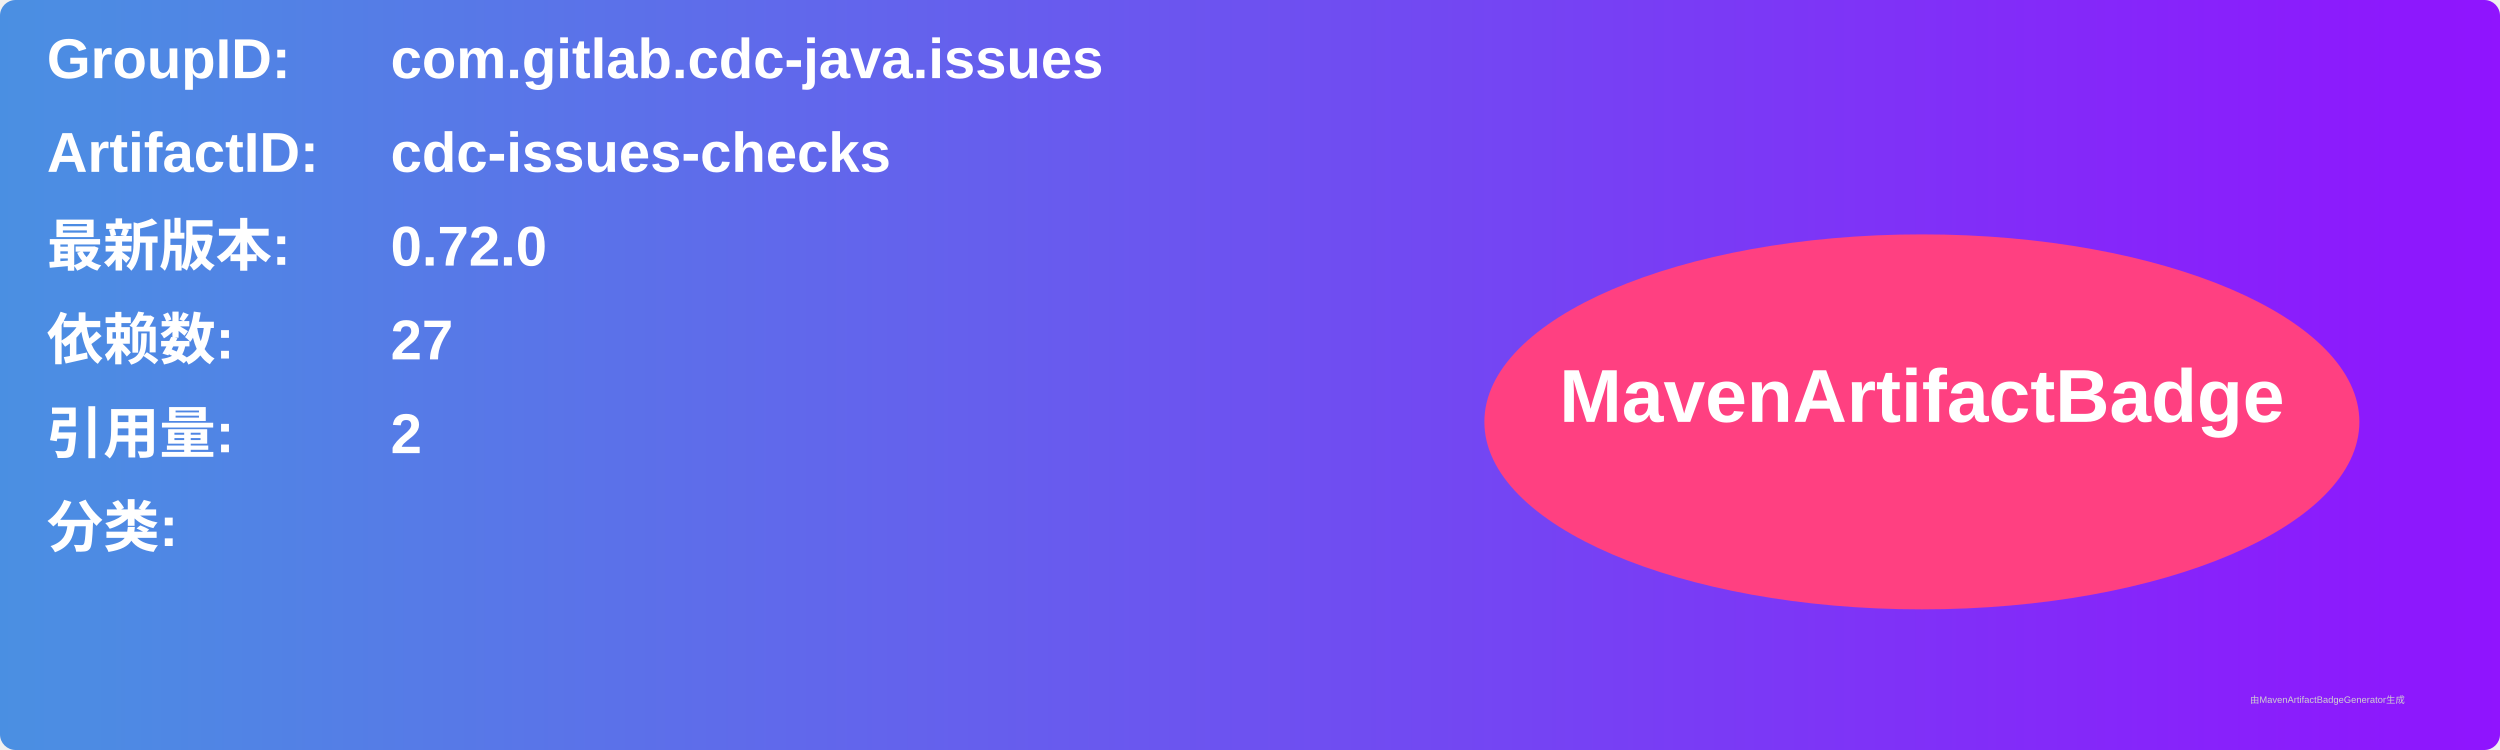
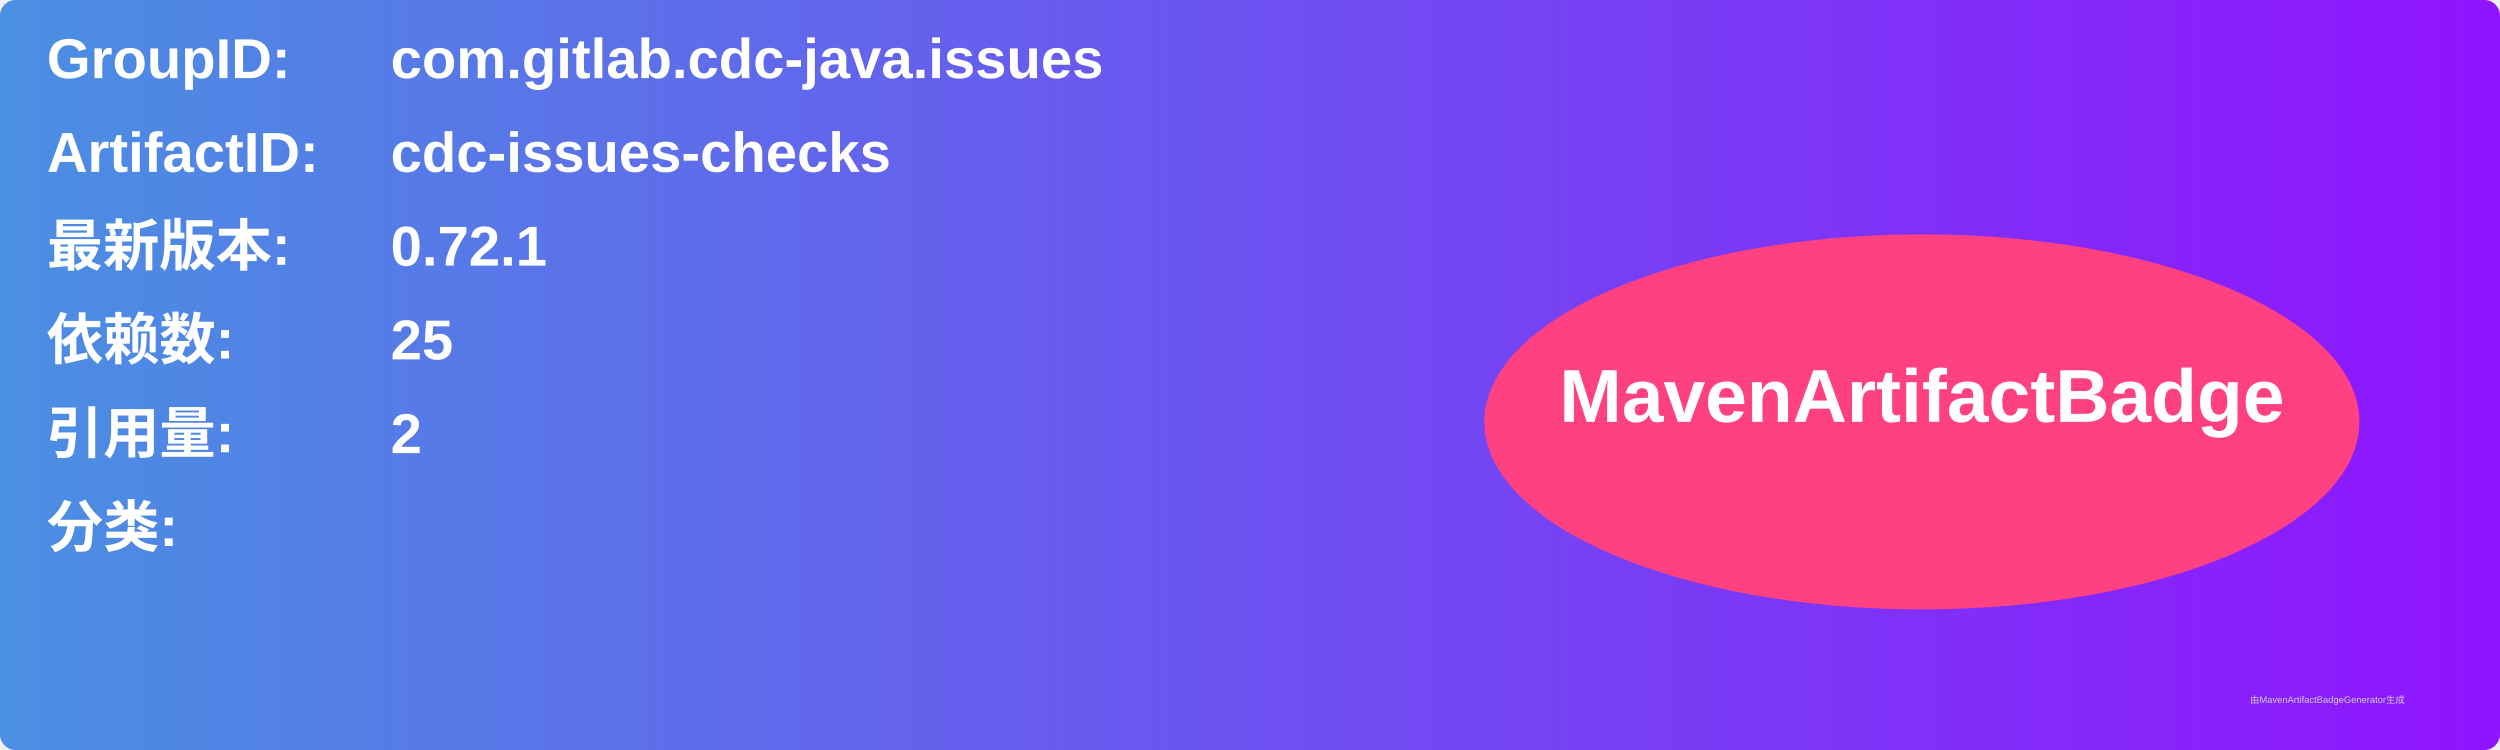
<svg xmlns="http://www.w3.org/2000/svg" width="800" height="240" viewBox="0 0 800 240">
  <linearGradient id="grad" x1="0%" y1="0%" x2="100%" y2="0%">
    <stop offset="0%" stop-color="#4a90e2" />
    <stop offset="100%" stop-color="#9013fe" />
  </linearGradient>
  <rect width="100%" height="100%" rx="5" ry="5" fill="url(#grad)" />
  <g transform="translate(15, 15)">
    <text x="0" y="10" font-family="Arial" font-size="18" fill="white" font-weight="bold" width="260">GroupID:</text>
    <text x="110" y="10" font-family="Arial" font-size="18" fill="white" font-weight="bold" width="460">com.gitlab.cdc-java.issues</text>
    <text x="0" y="40" font-family="Arial" font-size="18" fill="white" font-weight="bold" width="260">ArtifactID:</text>
    <text x="110" y="40" font-family="Arial" font-size="18" fill="white" font-weight="bold" width="460">cdc-issues-checks</text>
    <text x="0" y="70" font-family="Arial" font-size="18" fill="white" font-weight="bold">最新版本:</text>
    <text x="110" y="70" font-family="Arial" font-size="18" fill="white" font-weight="bold">
-       <tspan font-weight="bold">0.72.0</tspan>
+       <tspan font-weight="bold">0.72.1</tspan>
    </text>
    <text x="0" y="100" font-family="Arial" font-size="18" fill="white" font-weight="bold">依赖数: </text>
    <text x="110" y="100" font-family="Arial" font-size="18" fill="white">
-       <tspan font-weight="bold">27</tspan>
+       <tspan font-weight="bold">25</tspan>
    </text>
    <text x="0" y="130" font-family="Arial" font-size="18" fill="white" font-weight="bold">引用量: </text>
    <text x="110" y="130" font-family="Arial" font-size="18" fill="white">
      <tspan font-weight="bold">2</tspan>
    </text>
    <text x="0" y="160" font-family="Arial" font-size="18" fill="white" font-weight="bold">分类:</text>
    <text x="10" y="190" font-family="Arial" font-size="10" fill="white">
      <tspan font-weight="bold" />
    </text>
    <ellipse cx="600" cy="120" rx="140" ry="60" fill="#ff4081" />
    <text x="600" y="120" text-anchor="middle" font-family="Arial" font-size="24" fill="white" font-weight="bold">MavenArtifactBadge</text>
  </g>
  <text x="720" y="225" font-family="Arial" font-size="3" fill="#d0d0d0">由MavenArtifactBadgeGenerator生成</text>
</svg>
